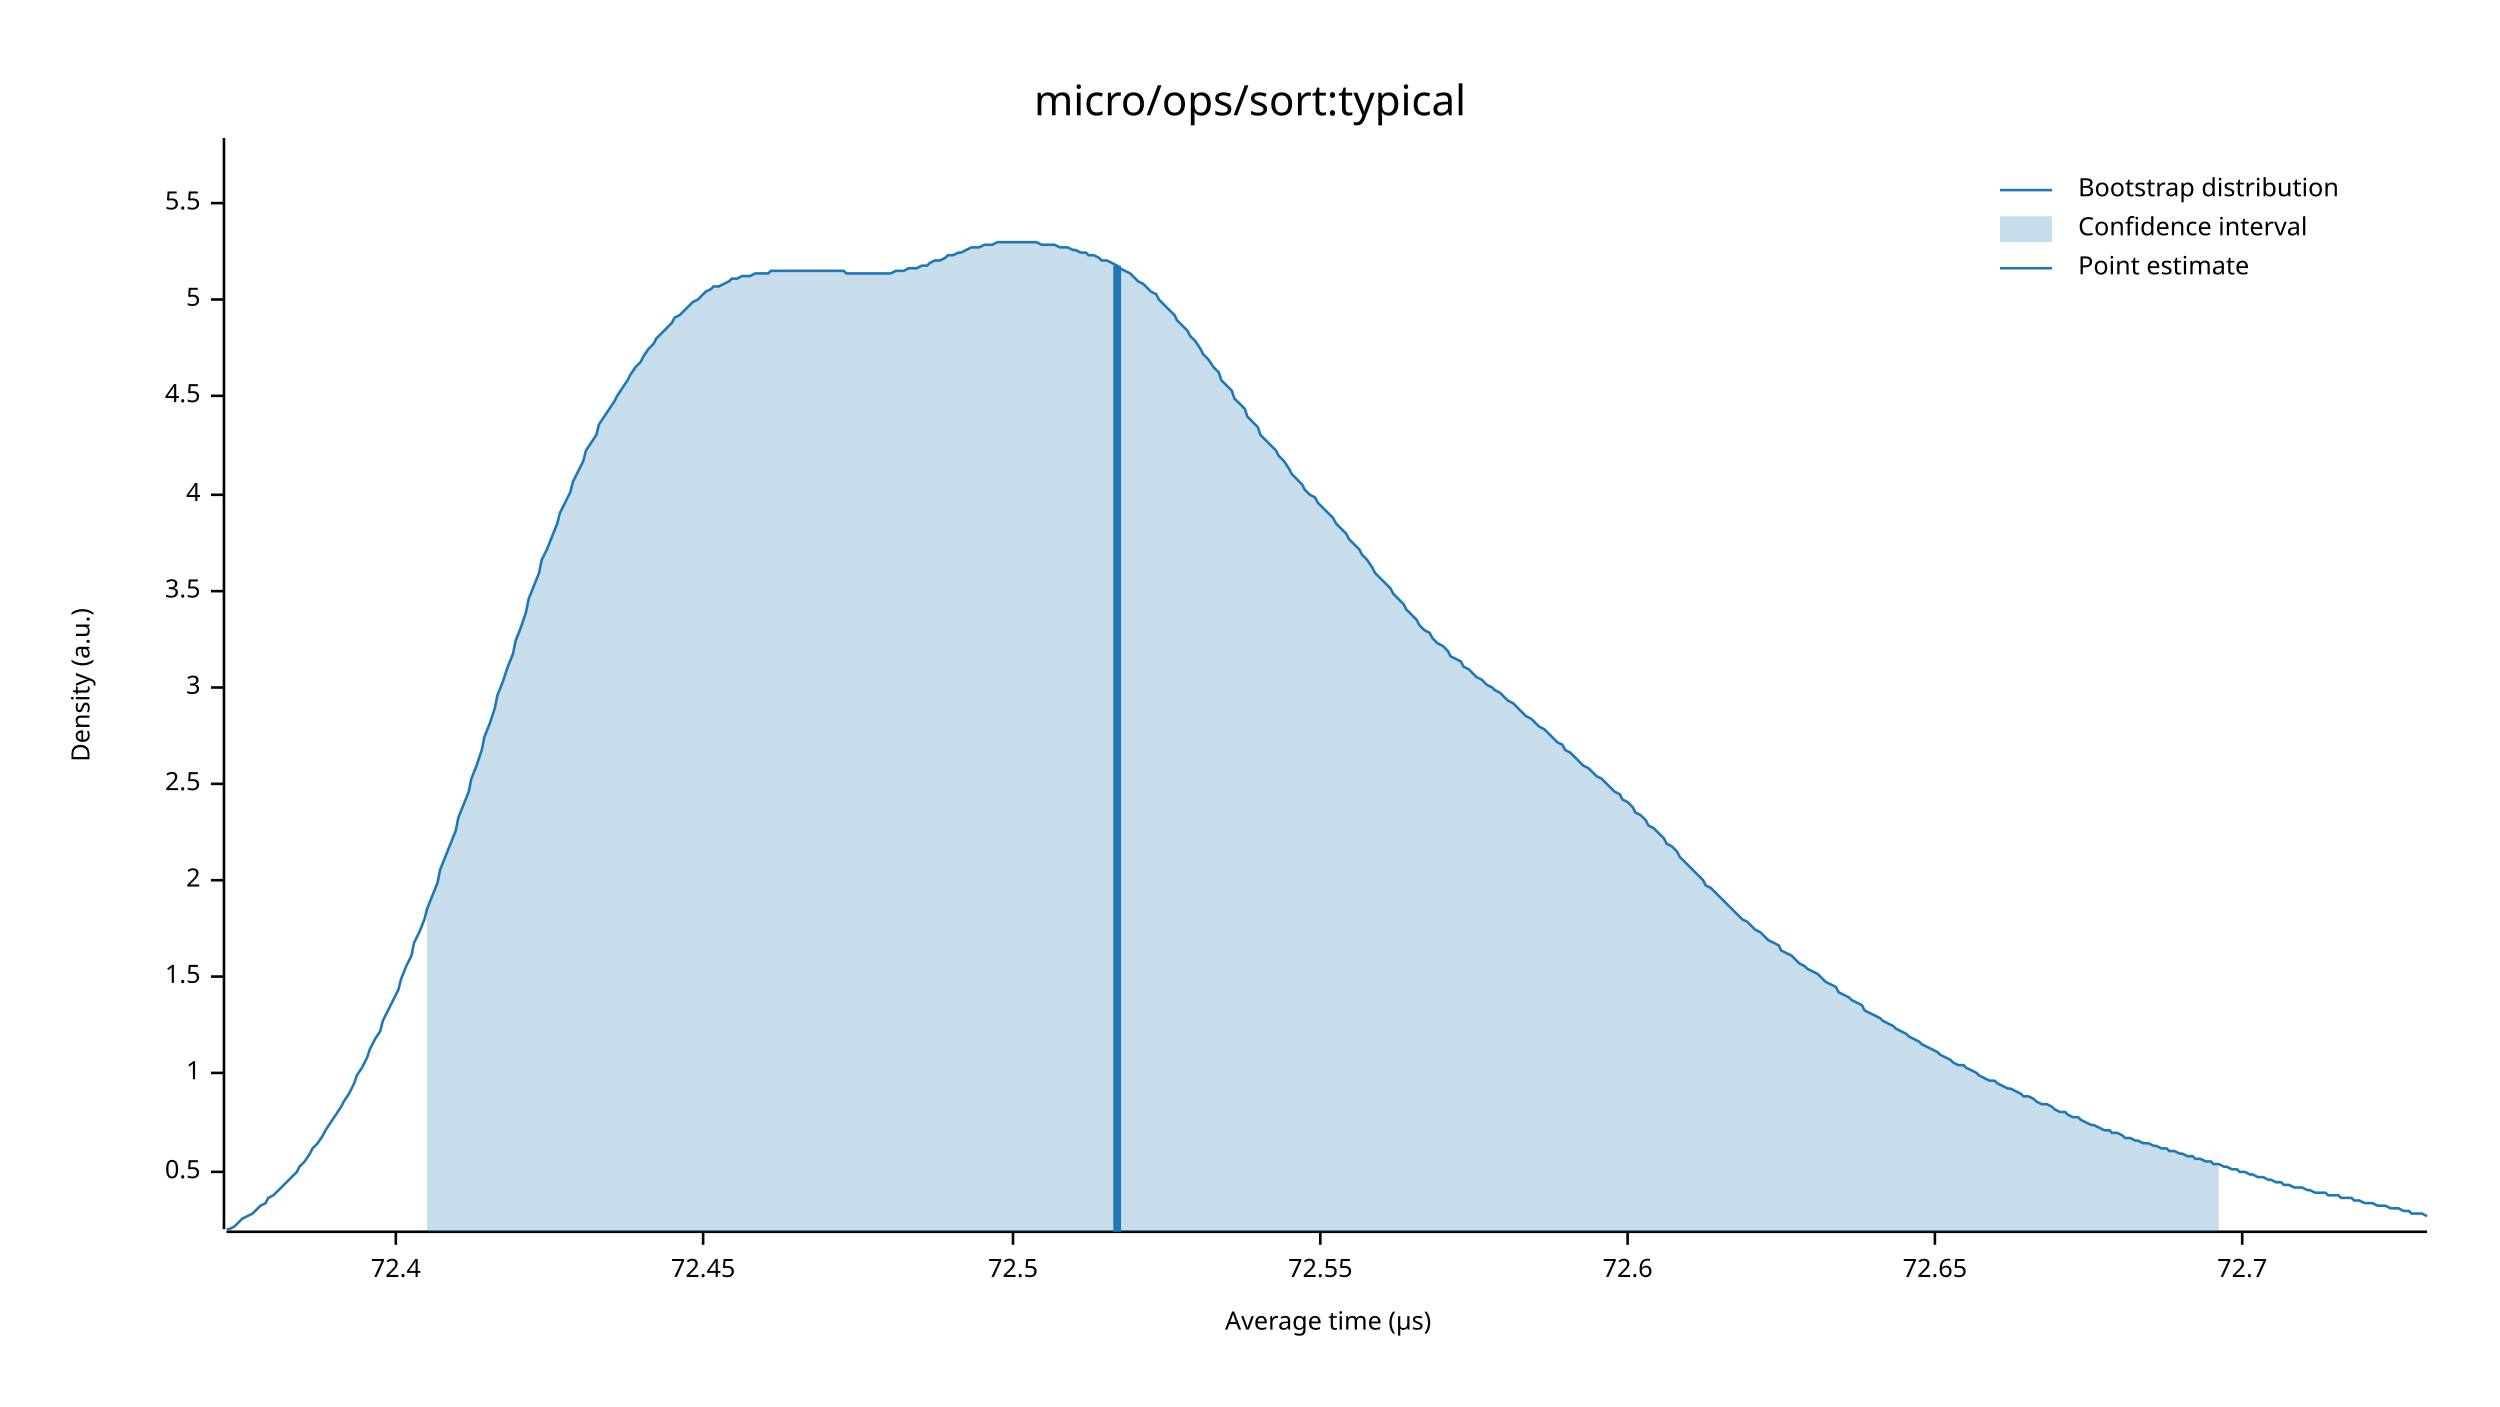
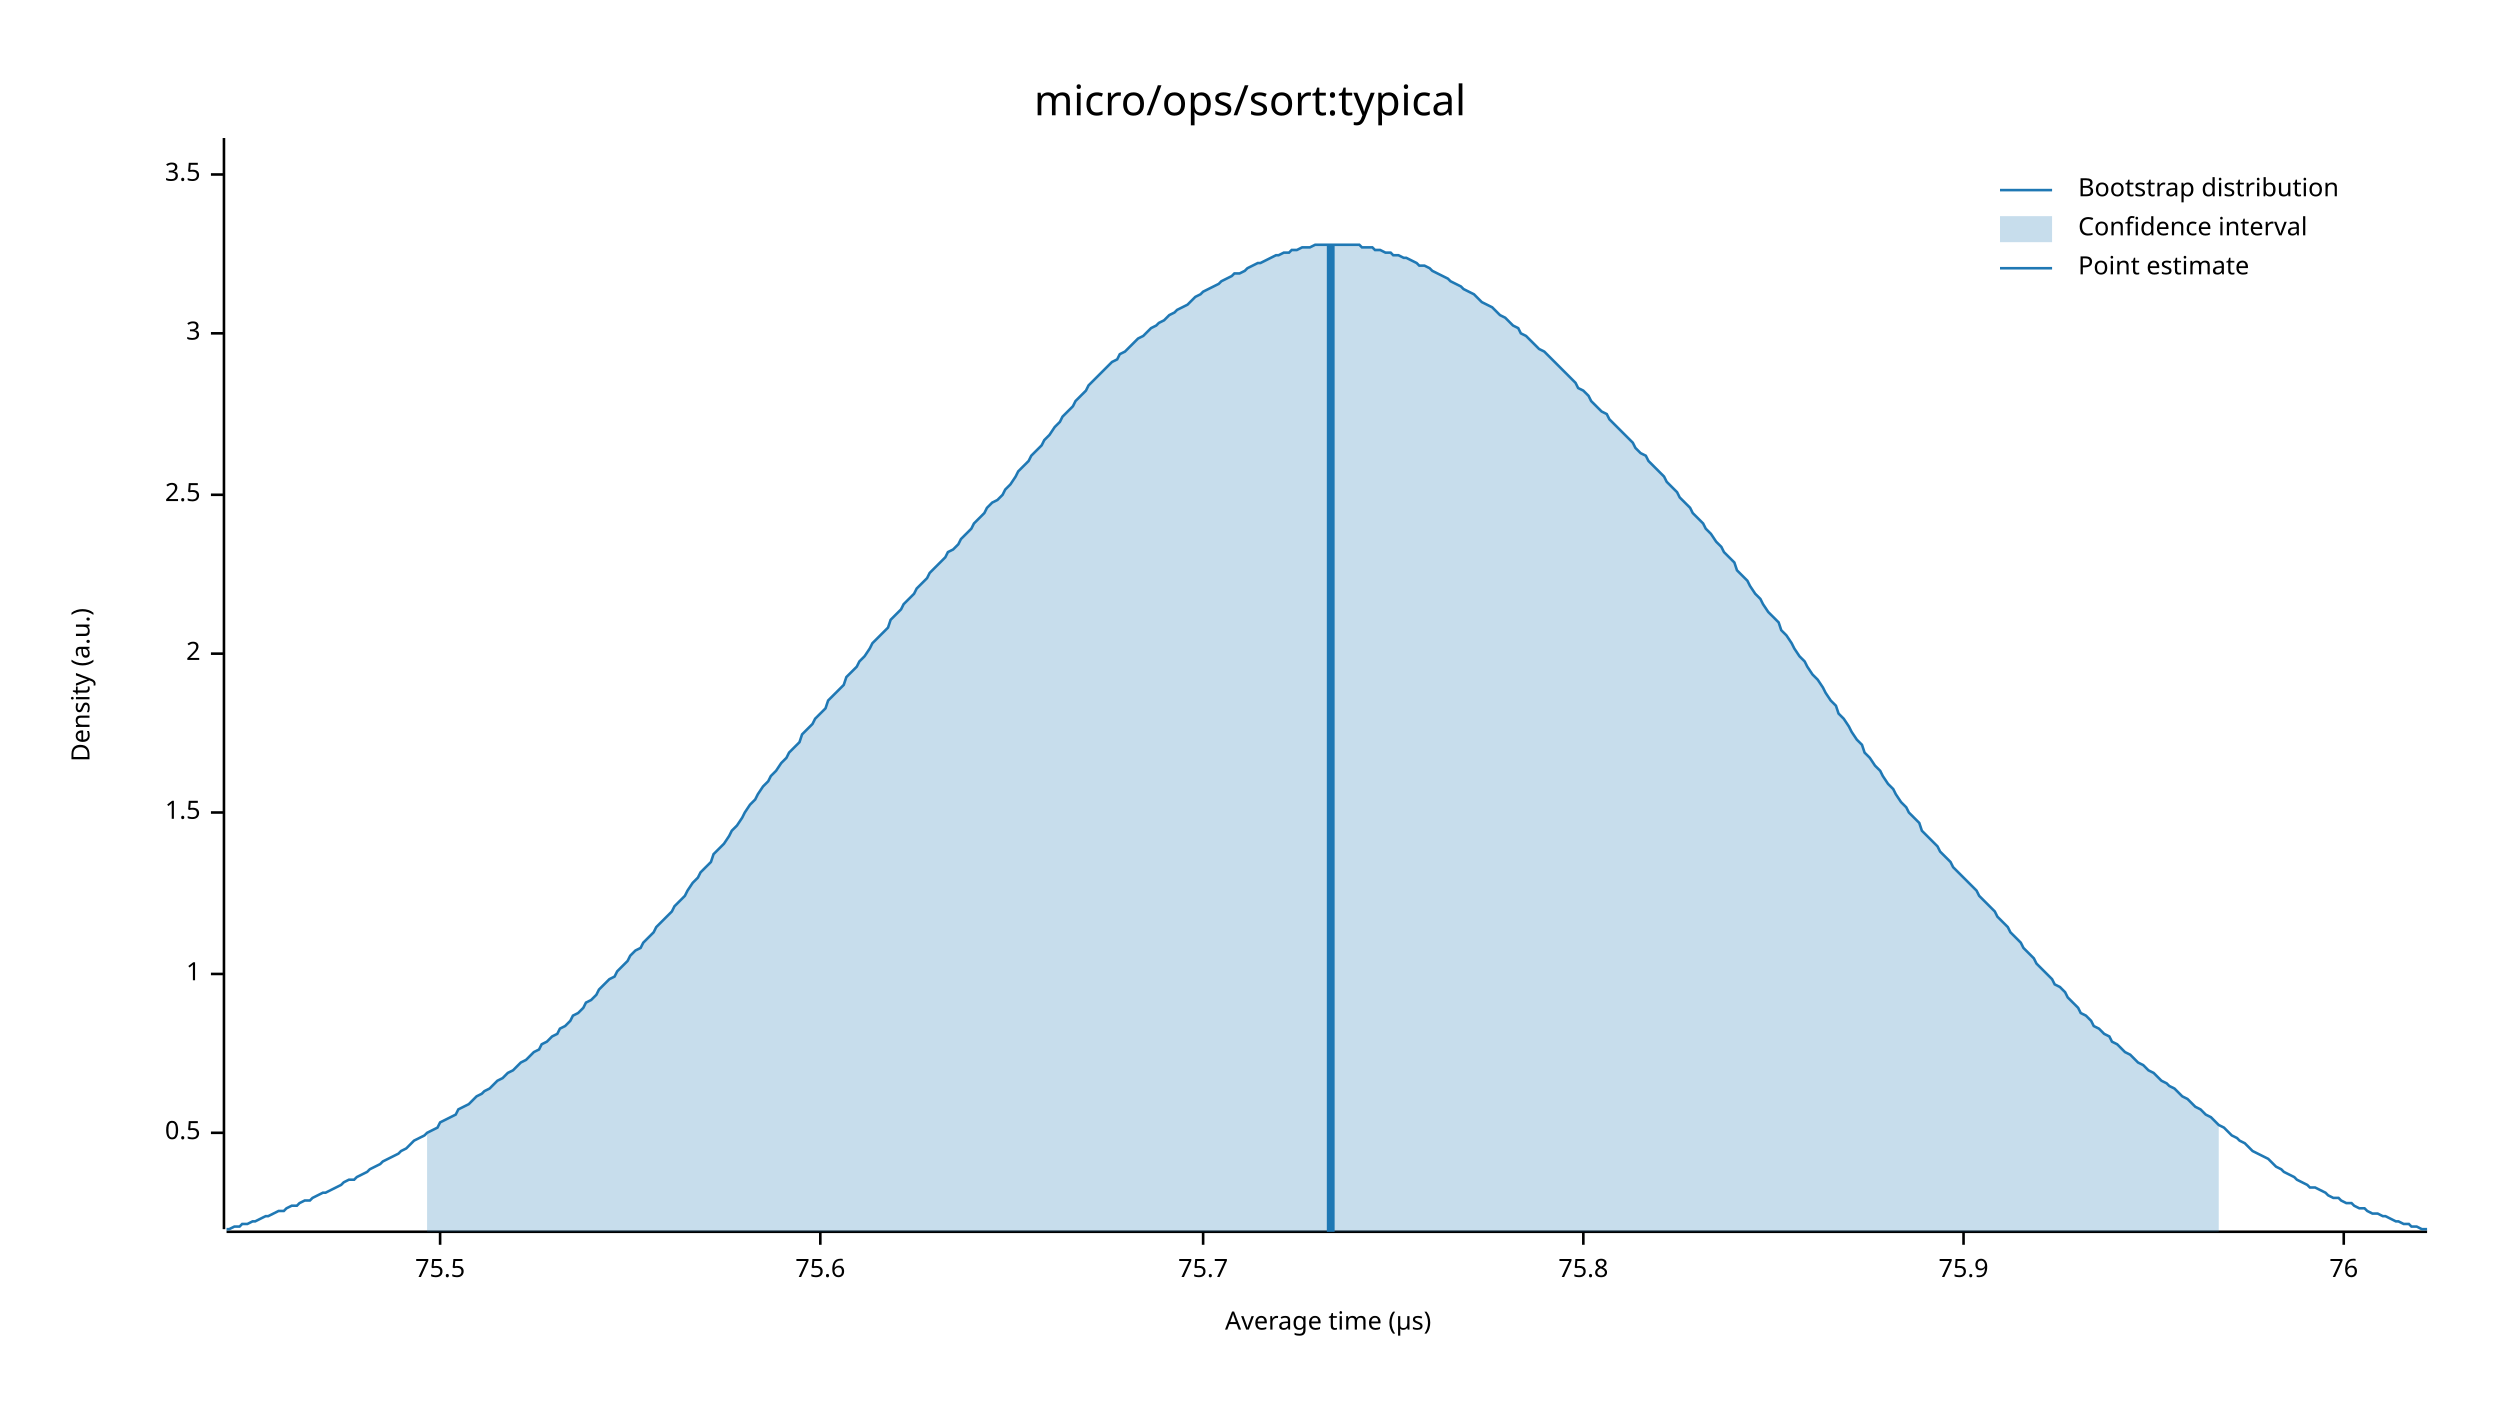
<svg xmlns="http://www.w3.org/2000/svg" width="960" height="540" viewBox="0 0 960 540">
  <text x="480" y="32" dy="0.76em" text-anchor="middle" font-family="sans-serif" font-size="16.129" opacity="1" fill="#000000">
micro/ops/sort:typical
</text>
  <text x="27" y="263" dy="0.76em" text-anchor="middle" font-family="sans-serif" font-size="9.677" opacity="1" fill="#000000" transform="rotate(270, 27, 263)">
Density (a.u.)
</text>
  <text x="510" y="513" dy="-0.5ex" text-anchor="middle" font-family="sans-serif" font-size="9.677" opacity="1" fill="#000000">
Average time (µs)
</text>
  <polyline fill="none" opacity="1" stroke="#000000" stroke-width="1" points="86,53 86,472 " />
-   <text x="77" y="450" dy="0.5ex" text-anchor="end" font-family="sans-serif" font-size="9.677" opacity="1" fill="#000000">
+   <text x="77" y="435" dy="0.5ex" text-anchor="end" font-family="sans-serif" font-size="9.677" opacity="1" fill="#000000">
0.5
</text>
-   <polyline fill="none" opacity="1" stroke="#000000" stroke-width="1" points="81,450 86,450 " />
-   <text x="77" y="412" dy="0.5ex" text-anchor="end" font-family="sans-serif" font-size="9.677" opacity="1" fill="#000000">
+   <polyline fill="none" opacity="1" stroke="#000000" stroke-width="1" points="81,435 86,435 " />
+   <text x="77" y="374" dy="0.5ex" text-anchor="end" font-family="sans-serif" font-size="9.677" opacity="1" fill="#000000">
1
</text>
-   <polyline fill="none" opacity="1" stroke="#000000" stroke-width="1" points="81,412 86,412 " />
-   <text x="77" y="375" dy="0.5ex" text-anchor="end" font-family="sans-serif" font-size="9.677" opacity="1" fill="#000000">
+   <polyline fill="none" opacity="1" stroke="#000000" stroke-width="1" points="81,374 86,374 " />
+   <text x="77" y="312" dy="0.5ex" text-anchor="end" font-family="sans-serif" font-size="9.677" opacity="1" fill="#000000">
1.5
</text>
-   <polyline fill="none" opacity="1" stroke="#000000" stroke-width="1" points="81,375 86,375 " />
-   <text x="77" y="338" dy="0.5ex" text-anchor="end" font-family="sans-serif" font-size="9.677" opacity="1" fill="#000000">
+   <polyline fill="none" opacity="1" stroke="#000000" stroke-width="1" points="81,312 86,312 " />
+   <text x="77" y="251" dy="0.5ex" text-anchor="end" font-family="sans-serif" font-size="9.677" opacity="1" fill="#000000">
2
</text>
-   <polyline fill="none" opacity="1" stroke="#000000" stroke-width="1" points="81,338 86,338 " />
-   <text x="77" y="301" dy="0.5ex" text-anchor="end" font-family="sans-serif" font-size="9.677" opacity="1" fill="#000000">
+   <polyline fill="none" opacity="1" stroke="#000000" stroke-width="1" points="81,251 86,251 " />
+   <text x="77" y="190" dy="0.5ex" text-anchor="end" font-family="sans-serif" font-size="9.677" opacity="1" fill="#000000">
2.5
</text>
-   <polyline fill="none" opacity="1" stroke="#000000" stroke-width="1" points="81,301 86,301 " />
-   <text x="77" y="264" dy="0.5ex" text-anchor="end" font-family="sans-serif" font-size="9.677" opacity="1" fill="#000000">
+   <polyline fill="none" opacity="1" stroke="#000000" stroke-width="1" points="81,190 86,190 " />
+   <text x="77" y="128" dy="0.5ex" text-anchor="end" font-family="sans-serif" font-size="9.677" opacity="1" fill="#000000">
3
</text>
-   <polyline fill="none" opacity="1" stroke="#000000" stroke-width="1" points="81,264 86,264 " />
-   <text x="77" y="227" dy="0.5ex" text-anchor="end" font-family="sans-serif" font-size="9.677" opacity="1" fill="#000000">
+   <polyline fill="none" opacity="1" stroke="#000000" stroke-width="1" points="81,128 86,128 " />
+   <text x="77" y="67" dy="0.5ex" text-anchor="end" font-family="sans-serif" font-size="9.677" opacity="1" fill="#000000">
3.5
</text>
-   <polyline fill="none" opacity="1" stroke="#000000" stroke-width="1" points="81,227 86,227 " />
-   <text x="77" y="190" dy="0.5ex" text-anchor="end" font-family="sans-serif" font-size="9.677" opacity="1" fill="#000000">
- 4
+   <polyline fill="none" opacity="1" stroke="#000000" stroke-width="1" points="81,67 86,67 " />
+   <polyline fill="none" opacity="1" stroke="#000000" stroke-width="1" points="87,473 932,473 " />
+   <text x="169" y="483" dy="0.76em" text-anchor="middle" font-family="sans-serif" font-size="9.677" opacity="1" fill="#000000">
+ 75.5
</text>
-   <polyline fill="none" opacity="1" stroke="#000000" stroke-width="1" points="81,190 86,190 " />
-   <text x="77" y="152" dy="0.5ex" text-anchor="end" font-family="sans-serif" font-size="9.677" opacity="1" fill="#000000">
- 4.5
+   <polyline fill="none" opacity="1" stroke="#000000" stroke-width="1" points="169,473 169,478 " />
+   <text x="315" y="483" dy="0.76em" text-anchor="middle" font-family="sans-serif" font-size="9.677" opacity="1" fill="#000000">
+ 75.6
</text>
-   <polyline fill="none" opacity="1" stroke="#000000" stroke-width="1" points="81,152 86,152 " />
-   <text x="77" y="115" dy="0.5ex" text-anchor="end" font-family="sans-serif" font-size="9.677" opacity="1" fill="#000000">
- 5
+   <polyline fill="none" opacity="1" stroke="#000000" stroke-width="1" points="315,473 315,478 " />
+   <text x="462" y="483" dy="0.76em" text-anchor="middle" font-family="sans-serif" font-size="9.677" opacity="1" fill="#000000">
+ 75.7
</text>
-   <polyline fill="none" opacity="1" stroke="#000000" stroke-width="1" points="81,115 86,115 " />
-   <text x="77" y="78" dy="0.5ex" text-anchor="end" font-family="sans-serif" font-size="9.677" opacity="1" fill="#000000">
- 5.5
+   <polyline fill="none" opacity="1" stroke="#000000" stroke-width="1" points="462,473 462,478 " />
+   <text x="608" y="483" dy="0.76em" text-anchor="middle" font-family="sans-serif" font-size="9.677" opacity="1" fill="#000000">
+ 75.8
</text>
-   <polyline fill="none" opacity="1" stroke="#000000" stroke-width="1" points="81,78 86,78 " />
-   <polyline fill="none" opacity="1" stroke="#000000" stroke-width="1" points="87,473 932,473 " />
-   <text x="152" y="483" dy="0.76em" text-anchor="middle" font-family="sans-serif" font-size="9.677" opacity="1" fill="#000000">
- 72.4
+   <polyline fill="none" opacity="1" stroke="#000000" stroke-width="1" points="608,473 608,478 " />
+   <text x="754" y="483" dy="0.76em" text-anchor="middle" font-family="sans-serif" font-size="9.677" opacity="1" fill="#000000">
+ 75.9
</text>
-   <polyline fill="none" opacity="1" stroke="#000000" stroke-width="1" points="152,473 152,478 " />
-   <text x="270" y="483" dy="0.76em" text-anchor="middle" font-family="sans-serif" font-size="9.677" opacity="1" fill="#000000">
- 72.45
+   <polyline fill="none" opacity="1" stroke="#000000" stroke-width="1" points="754,473 754,478 " />
+   <text x="900" y="483" dy="0.76em" text-anchor="middle" font-family="sans-serif" font-size="9.677" opacity="1" fill="#000000">
+ 76
</text>
-   <polyline fill="none" opacity="1" stroke="#000000" stroke-width="1" points="270,473 270,478 " />
-   <text x="389" y="483" dy="0.76em" text-anchor="middle" font-family="sans-serif" font-size="9.677" opacity="1" fill="#000000">
- 72.5
- </text>
-   <polyline fill="none" opacity="1" stroke="#000000" stroke-width="1" points="389,473 389,478 " />
-   <text x="507" y="483" dy="0.76em" text-anchor="middle" font-family="sans-serif" font-size="9.677" opacity="1" fill="#000000">
- 72.55
- </text>
-   <polyline fill="none" opacity="1" stroke="#000000" stroke-width="1" points="507,473 507,478 " />
-   <text x="625" y="483" dy="0.76em" text-anchor="middle" font-family="sans-serif" font-size="9.677" opacity="1" fill="#000000">
- 72.6
- </text>
-   <polyline fill="none" opacity="1" stroke="#000000" stroke-width="1" points="625,473 625,478 " />
-   <text x="743" y="483" dy="0.76em" text-anchor="middle" font-family="sans-serif" font-size="9.677" opacity="1" fill="#000000">
- 72.65
- </text>
-   <polyline fill="none" opacity="1" stroke="#000000" stroke-width="1" points="743,473 743,478 " />
-   <text x="861" y="483" dy="0.76em" text-anchor="middle" font-family="sans-serif" font-size="9.677" opacity="1" fill="#000000">
- 72.7
- </text>
-   <polyline fill="none" opacity="1" stroke="#000000" stroke-width="1" points="861,473 861,478 " />
-   <polyline fill="none" opacity="1" stroke="#1F78B4" stroke-width="1" points="87,472 88,472 90,471 92,469 93,468 95,467 97,466 98,465 100,463 102,462 103,460 105,459 107,457 109,455 110,454 112,452 114,450 115,448 117,446 119,443 120,441 122,439 124,436 125,434 127,431 129,428 131,425 132,423 134,420 136,416 137,413 139,410 141,406 142,403 144,399 146,396 147,392 149,388 151,384 153,380 154,376 156,371 158,367 159,362 161,358 163,353 164,349 166,344 168,339 169,334 171,329 173,324 175,319 176,314 178,309 180,304 181,299 183,294 185,288 186,283 188,278 190,272 191,267 193,262 195,256 197,251 198,246 200,241 202,235 203,230 205,225 207,220 208,215 210,211 212,206 214,201 215,197 217,193 219,189 220,185 222,181 224,177 225,173 227,170 229,167 230,163 232,160 234,157 236,154 237,152 239,149 241,146 242,144 244,141 246,139 247,137 249,134 251,132 252,130 254,128 256,126 258,124 259,122 261,121 263,119 264,118 266,116 268,115 269,114 271,112 273,111 274,110 276,110 278,109 280,108 281,107 283,107 285,106 286,106 288,106 290,105 291,105 293,105 295,105 296,104 298,104 300,104 302,104 303,104 305,104 307,104 308,104 310,104 312,104 313,104 315,104 317,104 318,104 320,104 322,104 324,104 325,105 327,105 329,105 330,105 332,105 334,105 335,105 337,105 339,105 341,105 342,105 344,104 346,104 347,104 349,103 351,103 352,103 354,102 356,102 357,101 359,100 361,100 363,99 364,98 366,98 368,97 369,97 371,96 373,95 374,95 376,95 378,94 379,94 381,94 383,93 385,93 386,93 388,93 390,93 391,93 393,93 395,93 396,93 398,93 400,94 401,94 403,94 405,94 407,95 408,95 410,95 412,96 413,96 415,97 417,97 418,98 420,98 422,99 423,100 425,100 427,101 429,102 430,103 432,104 434,105 435,106 437,108 439,109 440,110 442,112 444,113 445,115 447,117 449,119 451,121 452,123 454,125 456,127 457,129 459,131 461,134 462,136 464,138 466,141 468,143 469,146 471,148 473,150 474,153 476,155 478,157 479,160 481,162 483,164 484,167 486,169 488,171 490,173 491,175 493,177 495,180 496,182 498,184 500,186 501,188 503,190 505,191 506,193 508,195 510,197 512,199 513,201 515,203 517,205 518,207 520,209 522,211 523,213 525,215 527,218 528,220 530,222 532,224 534,226 535,228 537,230 539,232 540,234 542,236 544,238 545,240 547,242 549,243 550,245 552,247 554,248 556,250 557,252 559,253 561,254 562,256 564,257 566,259 567,260 569,261 571,263 573,264 574,265 576,266 578,268 579,269 581,270 583,272 584,273 586,275 588,276 589,277 591,279 593,280 595,282 596,283 598,285 600,286 601,288 603,289 605,291 606,292 608,294 610,295 611,296 613,298 615,299 617,301 618,302 620,304 622,305 623,307 625,308 627,310 628,312 630,313 632,315 633,317 635,318 637,320 639,322 640,324 642,325 644,327 645,329 647,331 649,333 650,334 652,336 654,338 655,340 657,341 659,343 661,345 662,346 664,348 666,350 667,351 669,353 671,354 672,355 674,357 676,358 677,359 679,361 681,362 683,363 684,365 686,366 688,367 689,368 691,370 693,371 694,372 696,373 698,374 700,376 701,377 703,378 705,379 706,381 708,382 710,383 711,384 713,385 715,386 716,388 718,389 720,390 722,391 723,392 725,393 727,394 728,395 730,396 732,397 733,398 735,399 737,400 738,401 740,402 742,403 744,404 745,405 747,406 749,407 750,408 752,409 754,409 755,410 757,411 759,412 760,413 762,414 764,415 766,415 767,416 769,417 771,418 772,418 774,419 776,420 777,421 779,421 781,422 782,423 784,424 786,424 788,425 789,426 791,427 793,427 794,428 796,429 798,429 799,430 801,431 803,432 804,432 806,433 808,434 810,434 811,435 813,435 815,436 816,437 818,437 820,438 821,438 823,439 825,439 827,440 828,440 830,441 832,441 833,442 835,442 837,443 838,443 840,444 842,444 843,445 845,445 847,446 849,446 850,447 852,447 854,448 855,448 857,449 859,449 860,450 862,450 864,451 865,451 867,452 869,452 871,453 872,453 874,454 876,454 877,455 879,455 881,456 882,456 884,456 886,457 887,457 889,458 891,458 893,458 894,459 896,459 898,459 899,460 901,460 903,460 904,461 906,461 908,462 909,462 911,462 913,463 915,463 916,463 918,464 920,464 921,464 923,465 925,465 926,466 928,466 930,466 932,467 " />
-   <polygon opacity="0.25" fill="#1F78B4" points="164,349 166,344 168,339 169,334 171,329 173,324 175,319 176,314 178,309 180,304 181,299 183,294 185,288 186,283 188,278 190,272 191,267 193,262 195,256 197,251 198,246 200,241 202,235 203,230 205,225 207,220 208,215 210,211 212,206 214,201 215,197 217,193 219,189 220,185 222,181 224,177 225,173 227,170 229,167 230,163 232,160 234,157 236,154 237,152 239,149 241,146 242,144 244,141 246,139 247,137 249,134 251,132 252,130 254,128 256,126 258,124 259,122 261,121 263,119 264,118 266,116 268,115 269,114 271,112 273,111 274,110 276,110 278,109 280,108 281,107 283,107 285,106 286,106 288,106 290,105 291,105 293,105 295,105 296,104 298,104 300,104 302,104 303,104 305,104 307,104 308,104 310,104 312,104 313,104 315,104 317,104 318,104 320,104 322,104 324,104 325,105 327,105 329,105 330,105 332,105 334,105 335,105 337,105 339,105 341,105 342,105 344,104 346,104 347,104 349,103 351,103 352,103 354,102 356,102 357,101 359,100 361,100 363,99 364,98 366,98 368,97 369,97 371,96 373,95 374,95 376,95 378,94 379,94 381,94 383,93 385,93 386,93 388,93 390,93 391,93 393,93 395,93 396,93 398,93 400,94 401,94 403,94 405,94 407,95 408,95 410,95 412,96 413,96 415,97 417,97 418,98 420,98 422,99 423,100 425,100 427,101 429,102 430,103 432,104 434,105 435,106 437,108 439,109 440,110 442,112 444,113 445,115 447,117 449,119 451,121 452,123 454,125 456,127 457,129 459,131 461,134 462,136 464,138 466,141 468,143 469,146 471,148 473,150 474,153 476,155 478,157 479,160 481,162 483,164 484,167 486,169 488,171 490,173 491,175 493,177 495,180 496,182 498,184 500,186 501,188 503,190 505,191 506,193 508,195 510,197 512,199 513,201 515,203 517,205 518,207 520,209 522,211 523,213 525,215 527,218 528,220 530,222 532,224 534,226 535,228 537,230 539,232 540,234 542,236 544,238 545,240 547,242 549,243 550,245 552,247 554,248 556,250 557,252 559,253 561,254 562,256 564,257 566,259 567,260 569,261 571,263 573,264 574,265 576,266 578,268 579,269 581,270 583,272 584,273 586,275 588,276 589,277 591,279 593,280 595,282 596,283 598,285 600,286 601,288 603,289 605,291 606,292 608,294 610,295 611,296 613,298 615,299 617,301 618,302 620,304 622,305 623,307 625,308 627,310 628,312 630,313 632,315 633,317 635,318 637,320 639,322 640,324 642,325 644,327 645,329 647,331 649,333 650,334 652,336 654,338 655,340 657,341 659,343 661,345 662,346 664,348 666,350 667,351 669,353 671,354 672,355 674,357 676,358 677,359 679,361 681,362 683,363 684,365 686,366 688,367 689,368 691,370 693,371 694,372 696,373 698,374 700,376 701,377 703,378 705,379 706,381 708,382 710,383 711,384 713,385 715,386 716,388 718,389 720,390 722,391 723,392 725,393 727,394 728,395 730,396 732,397 733,398 735,399 737,400 738,401 740,402 742,403 744,404 745,405 747,406 749,407 750,408 752,409 754,409 755,410 757,411 759,412 760,413 762,414 764,415 766,415 767,416 769,417 771,418 772,418 774,419 776,420 777,421 779,421 781,422 782,423 784,424 786,424 788,425 789,426 791,427 793,427 794,428 796,429 798,429 799,430 801,431 803,432 804,432 806,433 808,434 810,434 811,435 813,435 815,436 816,437 818,437 820,438 821,438 823,439 825,439 827,440 828,440 830,441 832,441 833,442 835,442 837,443 838,443 840,444 842,444 843,445 845,445 847,446 849,446 850,447 852,447 852,473 164,473 " />
-   <polyline fill="none" opacity="1" stroke="#1F78B4" stroke-width="3" points="429,473 429,102 " />
+   <polyline fill="none" opacity="1" stroke="#000000" stroke-width="1" points="900,473 900,478 " />
+   <polyline fill="none" opacity="1" stroke="#1F78B4" stroke-width="1" points="87,472 88,472 90,471 92,471 93,470 95,470 97,469 98,469 100,468 102,467 103,467 105,466 107,465 109,465 110,464 112,463 114,463 115,462 117,461 119,461 120,460 122,459 124,458 125,458 127,457 129,456 131,455 132,454 134,453 136,453 137,452 139,451 141,450 142,449 144,448 146,447 147,446 149,445 151,444 153,443 154,442 156,441 158,439 159,438 161,437 163,436 164,435 166,434 168,433 169,431 171,430 173,429 175,428 176,426 178,425 180,424 181,423 183,421 185,420 186,419 188,418 190,416 191,415 193,414 195,412 197,411 198,410 200,408 202,407 203,406 205,404 207,403 208,401 210,400 212,398 214,397 215,395 217,394 219,392 220,390 222,389 224,387 225,385 227,384 229,382 230,380 232,378 234,376 236,375 237,373 239,371 241,369 242,367 244,365 246,364 247,362 249,360 251,358 252,356 254,354 256,352 258,350 259,348 261,346 263,344 264,342 266,339 268,337 269,335 271,333 273,331 274,328 276,326 278,324 280,321 281,319 283,317 285,314 286,312 288,309 290,307 291,305 293,302 295,300 296,298 298,296 300,293 302,291 303,289 305,287 307,285 308,282 310,280 312,278 313,276 315,274 317,272 318,269 320,267 322,265 324,263 325,260 327,258 329,256 330,254 332,252 334,249 335,247 337,245 339,243 341,241 342,238 344,236 346,234 347,232 349,230 351,228 352,226 354,224 356,222 357,220 359,218 361,216 363,214 364,212 366,211 368,209 369,207 371,205 373,203 374,201 376,199 378,197 379,195 381,193 383,192 385,190 386,188 388,186 390,183 391,181 393,179 395,177 396,175 398,173 400,171 401,169 403,167 405,164 407,162 408,160 410,158 412,156 413,154 415,152 417,150 418,148 420,146 422,144 423,143 425,141 427,139 429,138 430,136 432,135 434,133 435,132 437,130 439,129 440,128 442,126 444,125 445,124 447,123 449,121 451,120 452,119 454,118 456,117 457,116 459,114 461,113 462,112 464,111 466,110 468,109 469,108 471,107 473,106 474,105 476,105 478,104 479,103 481,102 483,101 484,101 486,100 488,99 490,98 491,98 493,97 495,97 496,96 498,96 500,95 501,95 503,95 505,94 506,94 508,94 510,94 512,94 513,94 515,94 517,94 518,94 520,94 522,94 523,95 525,95 527,95 528,96 530,96 532,97 534,97 535,98 537,98 539,99 540,99 542,100 544,101 545,102 547,102 549,103 550,104 552,105 554,106 556,107 557,108 559,109 561,110 562,111 564,112 566,113 567,114 569,116 571,117 573,118 574,119 576,121 578,122 579,123 581,125 583,126 584,128 586,129 588,131 589,132 591,134 593,135 595,137 596,138 598,140 600,142 601,143 603,145 605,147 606,149 608,150 610,152 611,154 613,156 615,158 617,159 618,161 620,163 622,165 623,166 625,168 627,170 628,172 630,174 632,175 633,177 635,179 637,181 639,183 640,185 642,187 644,189 645,191 647,193 649,195 650,197 652,199 654,201 655,203 657,205 659,208 661,210 662,212 664,214 666,216 667,219 669,221 671,223 672,225 674,228 676,230 677,232 679,235 681,237 683,239 684,242 686,244 688,247 689,249 691,252 693,254 694,256 696,259 698,261 700,264 701,266 703,269 705,271 706,274 708,276 710,279 711,281 713,284 715,286 716,289 718,291 720,294 722,296 723,298 725,301 727,303 728,305 730,308 732,310 733,312 735,314 737,316 738,319 740,321 742,323 744,325 745,327 747,329 749,331 750,333 752,335 754,337 755,338 757,340 759,342 760,344 762,346 764,348 766,350 767,352 769,354 771,356 772,358 774,360 776,362 777,364 779,366 781,368 782,370 784,372 786,374 788,376 789,378 791,379 793,381 794,383 796,385 798,387 799,389 801,390 803,392 804,394 806,395 808,397 810,398 811,400 813,401 815,403 816,404 818,405 820,407 821,408 823,409 825,411 827,412 828,413 830,415 832,416 833,417 835,418 837,420 838,421 840,422 842,424 843,425 845,426 847,428 849,429 850,430 852,432 854,433 855,434 857,436 859,437 860,438 862,439 864,441 865,442 867,443 869,444 871,445 872,446 874,448 876,449 877,450 879,451 881,452 882,453 884,454 886,455 887,456 889,456 891,457 893,458 894,459 896,460 898,460 899,461 901,462 903,462 904,463 906,464 908,464 909,465 911,466 913,466 915,467 916,467 918,468 920,469 921,469 923,470 925,470 926,471 928,471 930,472 932,472 " />
+   <polygon opacity="0.25" fill="#1F78B4" points="164,435 166,434 168,433 169,431 171,430 173,429 175,428 176,426 178,425 180,424 181,423 183,421 185,420 186,419 188,418 190,416 191,415 193,414 195,412 197,411 198,410 200,408 202,407 203,406 205,404 207,403 208,401 210,400 212,398 214,397 215,395 217,394 219,392 220,390 222,389 224,387 225,385 227,384 229,382 230,380 232,378 234,376 236,375 237,373 239,371 241,369 242,367 244,365 246,364 247,362 249,360 251,358 252,356 254,354 256,352 258,350 259,348 261,346 263,344 264,342 266,339 268,337 269,335 271,333 273,331 274,328 276,326 278,324 280,321 281,319 283,317 285,314 286,312 288,309 290,307 291,305 293,302 295,300 296,298 298,296 300,293 302,291 303,289 305,287 307,285 308,282 310,280 312,278 313,276 315,274 317,272 318,269 320,267 322,265 324,263 325,260 327,258 329,256 330,254 332,252 334,249 335,247 337,245 339,243 341,241 342,238 344,236 346,234 347,232 349,230 351,228 352,226 354,224 356,222 357,220 359,218 361,216 363,214 364,212 366,211 368,209 369,207 371,205 373,203 374,201 376,199 378,197 379,195 381,193 383,192 385,190 386,188 388,186 390,183 391,181 393,179 395,177 396,175 398,173 400,171 401,169 403,167 405,164 407,162 408,160 410,158 412,156 413,154 415,152 417,150 418,148 420,146 422,144 423,143 425,141 427,139 429,138 430,136 432,135 434,133 435,132 437,130 439,129 440,128 442,126 444,125 445,124 447,123 449,121 451,120 452,119 454,118 456,117 457,116 459,114 461,113 462,112 464,111 466,110 468,109 469,108 471,107 473,106 474,105 476,105 478,104 479,103 481,102 483,101 484,101 486,100 488,99 490,98 491,98 493,97 495,97 496,96 498,96 500,95 501,95 503,95 505,94 506,94 508,94 510,94 512,94 513,94 515,94 517,94 518,94 520,94 522,94 523,95 525,95 527,95 528,96 530,96 532,97 534,97 535,98 537,98 539,99 540,99 542,100 544,101 545,102 547,102 549,103 550,104 552,105 554,106 556,107 557,108 559,109 561,110 562,111 564,112 566,113 567,114 569,116 571,117 573,118 574,119 576,121 578,122 579,123 581,125 583,126 584,128 586,129 588,131 589,132 591,134 593,135 595,137 596,138 598,140 600,142 601,143 603,145 605,147 606,149 608,150 610,152 611,154 613,156 615,158 617,159 618,161 620,163 622,165 623,166 625,168 627,170 628,172 630,174 632,175 633,177 635,179 637,181 639,183 640,185 642,187 644,189 645,191 647,193 649,195 650,197 652,199 654,201 655,203 657,205 659,208 661,210 662,212 664,214 666,216 667,219 669,221 671,223 672,225 674,228 676,230 677,232 679,235 681,237 683,239 684,242 686,244 688,247 689,249 691,252 693,254 694,256 696,259 698,261 700,264 701,266 703,269 705,271 706,274 708,276 710,279 711,281 713,284 715,286 716,289 718,291 720,294 722,296 723,298 725,301 727,303 728,305 730,308 732,310 733,312 735,314 737,316 738,319 740,321 742,323 744,325 745,327 747,329 749,331 750,333 752,335 754,337 755,338 757,340 759,342 760,344 762,346 764,348 766,350 767,352 769,354 771,356 772,358 774,360 776,362 777,364 779,366 781,368 782,370 784,372 786,374 788,376 789,378 791,379 793,381 794,383 796,385 798,387 799,389 801,390 803,392 804,394 806,395 808,397 810,398 811,400 813,401 815,403 816,404 818,405 820,407 821,408 823,409 825,411 827,412 828,413 830,415 832,416 833,417 835,418 837,420 838,421 840,422 842,424 843,425 845,426 847,428 849,429 850,430 852,432 852,473 164,473 " />
+   <polyline fill="none" opacity="1" stroke="#1F78B4" stroke-width="3" points="511,473 511,94 " />
  <text x="798" y="68" dy="0.76em" text-anchor="start" font-family="sans-serif" font-size="9.677" opacity="1" fill="#000000">
Bootstrap distribution
</text>
  <text x="798" y="83" dy="0.76em" text-anchor="start" font-family="sans-serif" font-size="9.677" opacity="1" fill="#000000">
Confidence interval
</text>
  <text x="798" y="98" dy="0.76em" text-anchor="start" font-family="sans-serif" font-size="9.677" opacity="1" fill="#000000">
Point estimate
</text>
  <polyline fill="none" opacity="1" stroke="#1F78B4" stroke-width="1" points="768,73 788,73 " />
  <rect x="768" y="83" width="20" height="10" opacity="0.25" fill="#1F78B4" stroke="none" />
  <polyline fill="none" opacity="1" stroke="#1F78B4" stroke-width="1" points="768,103 788,103 " />
</svg>
